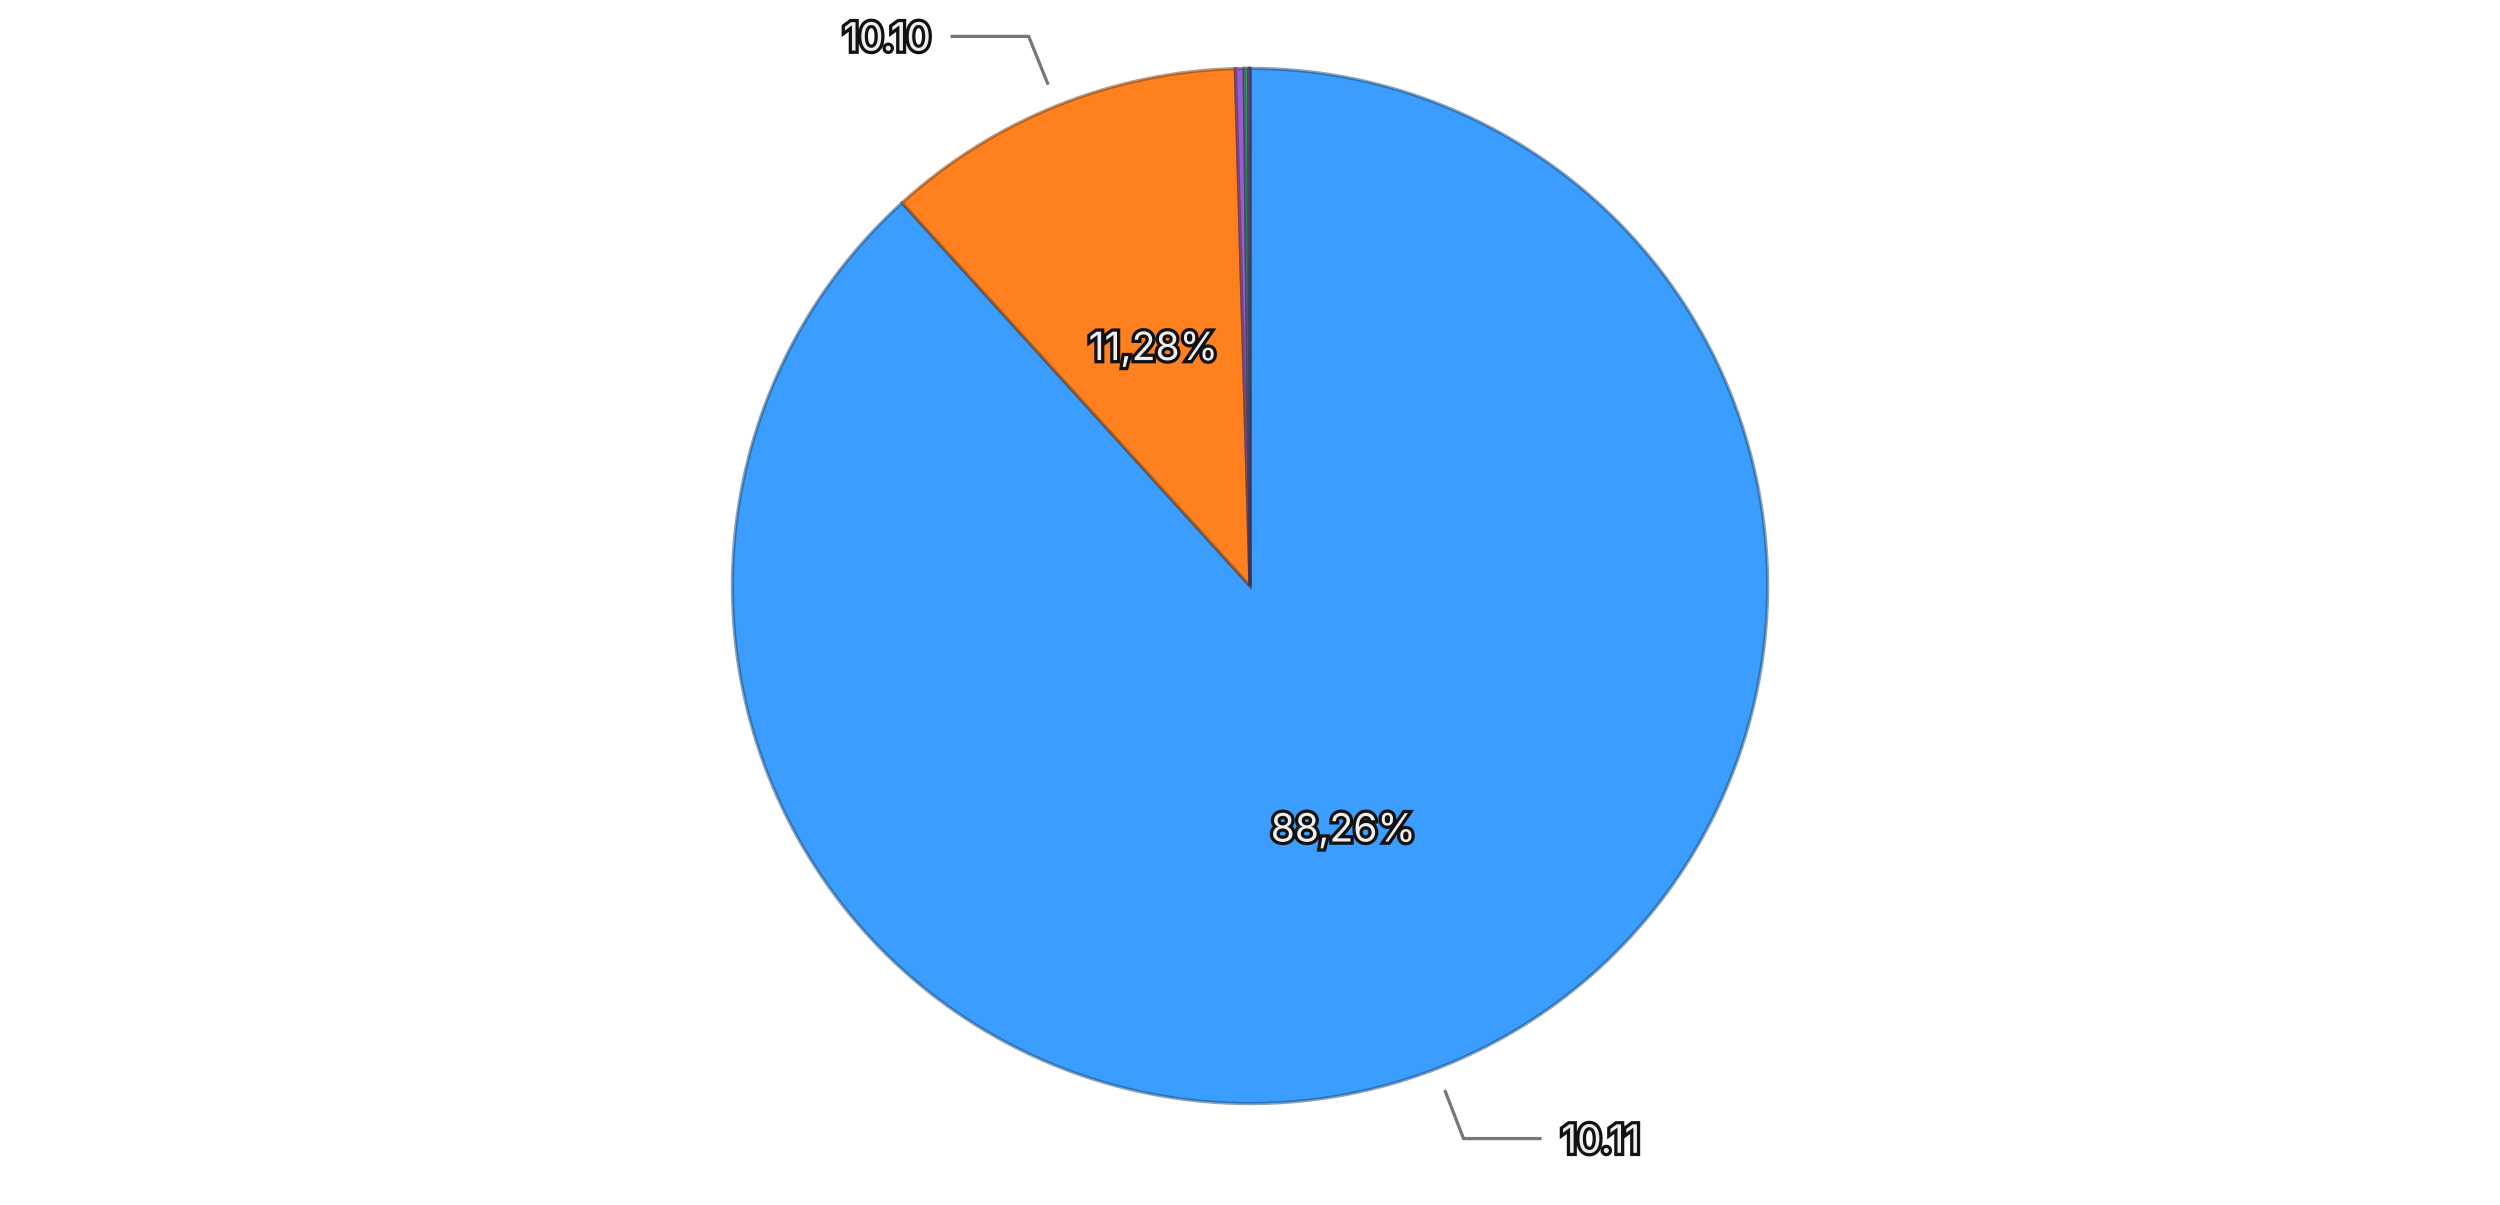
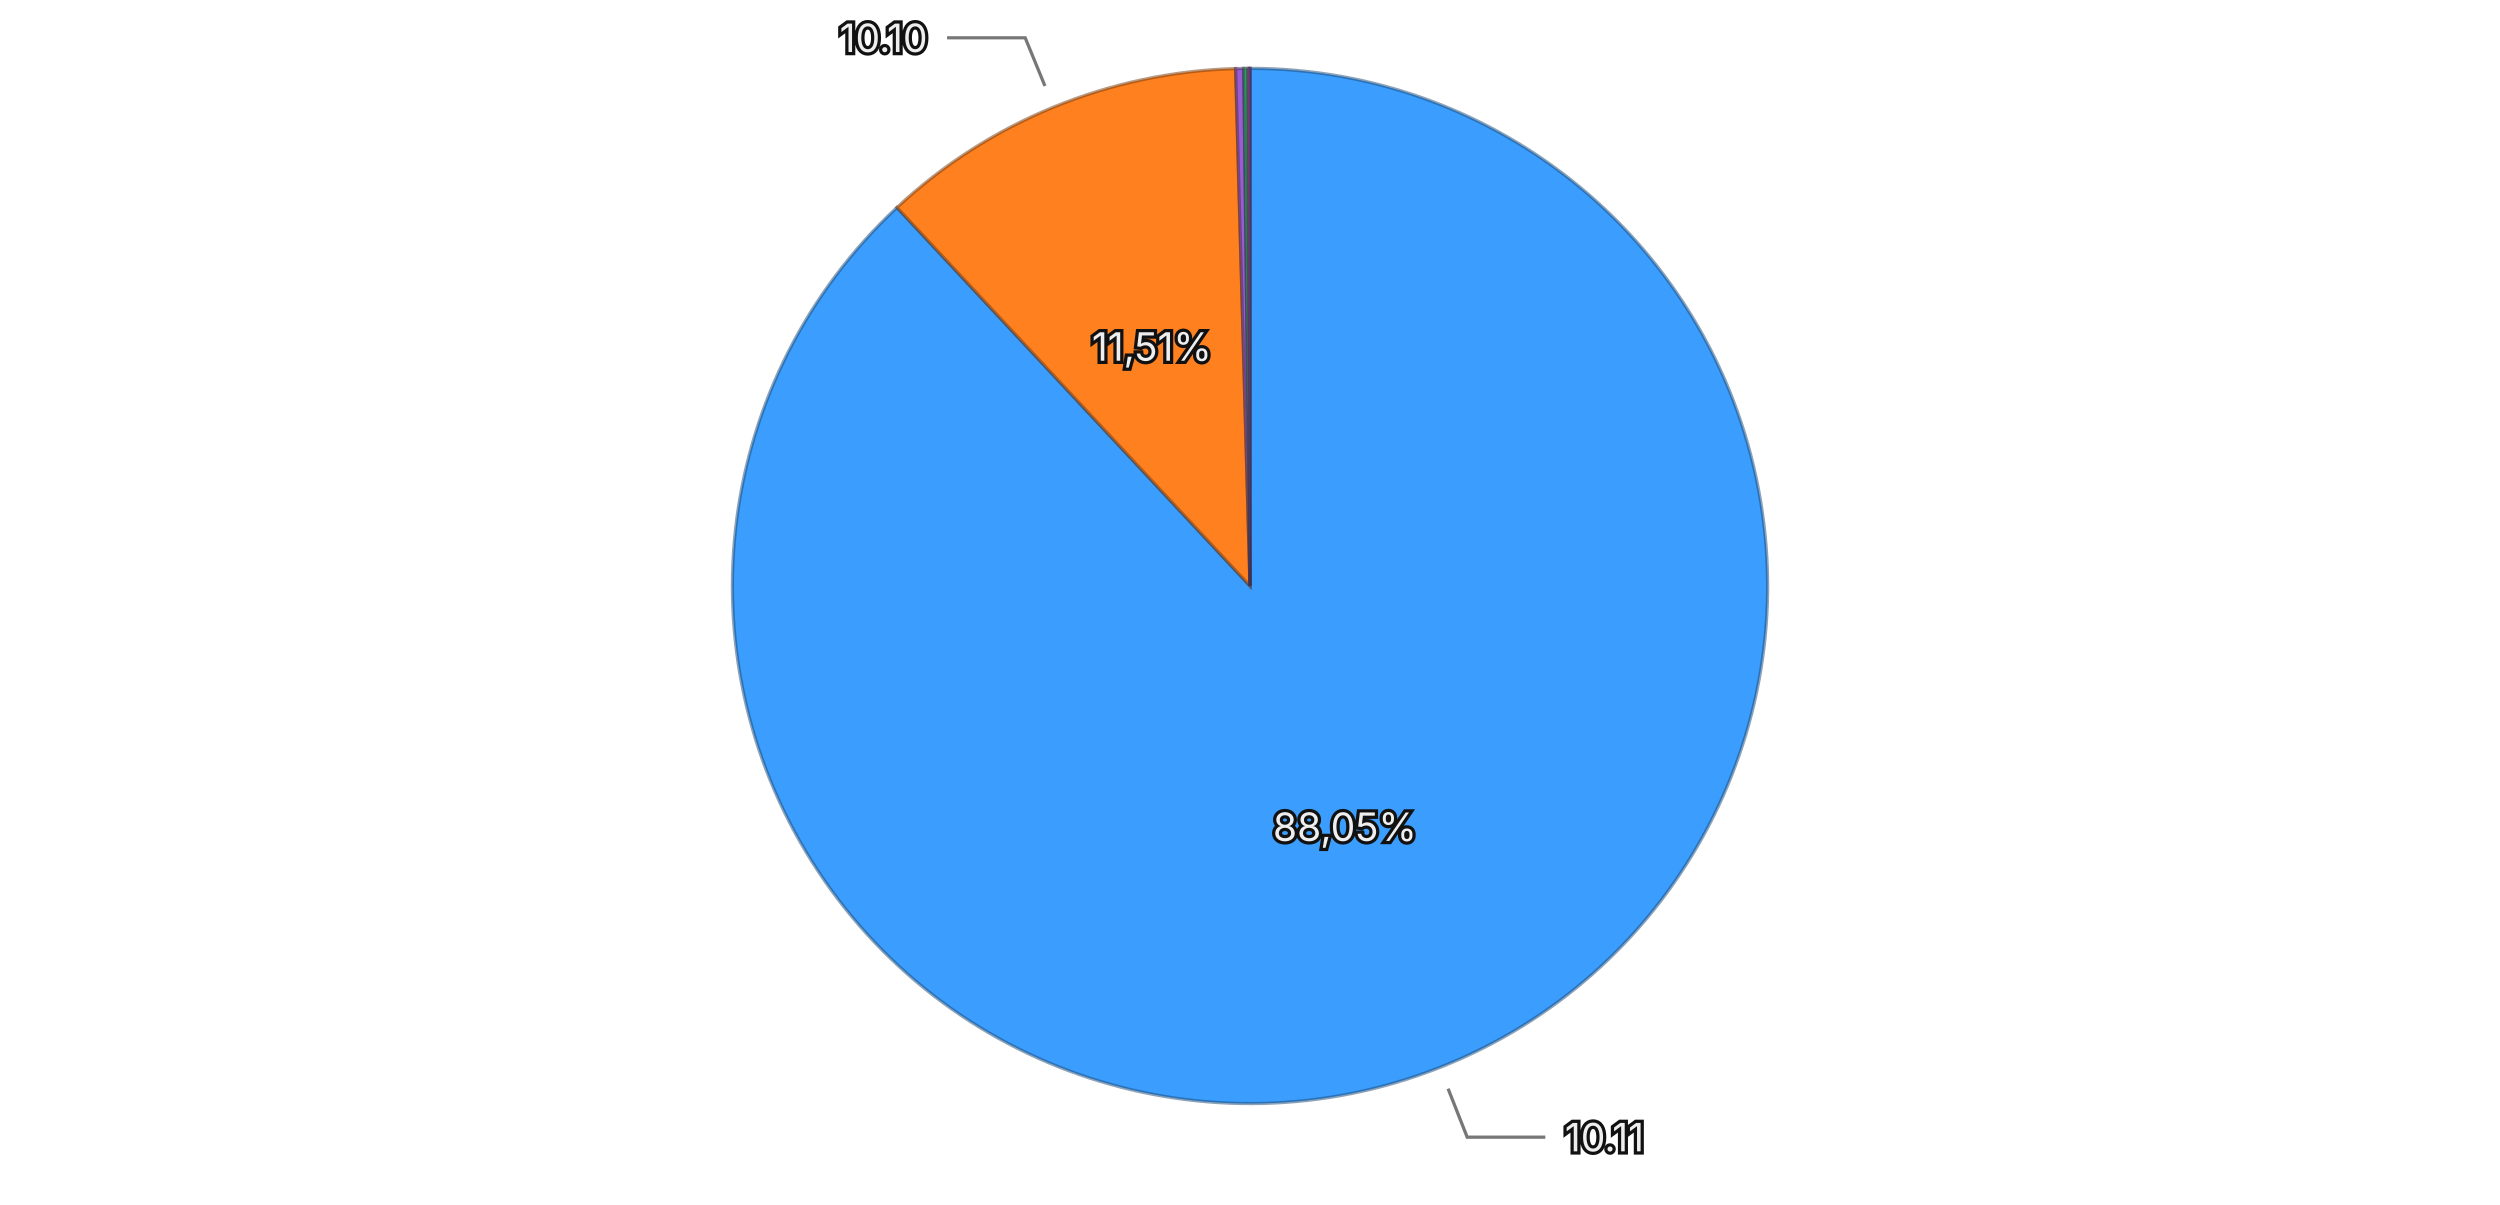
<svg xmlns="http://www.w3.org/2000/svg" viewBox="0 0 768 370">
  <rect width="768" height="370" fill="transparent" />
  <g>
-     <path d="M384,180 L384.000,21.000 A159,159 0 1,1 277.099,62.300 Z" fill="#3b9eff" stroke="rgba(26, 71, 114, 0.5)" stroke-width="1" />
-     <path d="M384,180 L277.099,62.300 A159,159 0 0,1 379.491,21.064 Z" fill="#ff801f" stroke="rgba(114, 57, 13, 0.5)" stroke-width="1" />
-     <path d="M384,180 L379.491,21.064 A159,159 0 0,1 382.201,21.010 Z" fill="#9a5cd0" stroke="rgba(69, 41, 93, 0.5)" stroke-width="1" />
-     <path d="M384,180 L382.201,21.010 A159,159 0 0,1 383.488,21.001 Z" fill="#33b074" stroke="rgba(22, 79, 52, 0.5)" stroke-width="1" />
-     <path d="M384,180 L383.488,21.001 A159,159 0 0,1 383.983,21.000 Z" fill="#de51a8" stroke="rgba(99, 36, 75, 0.5)" stroke-width="1" />
+     <path d="M384,180 L384.000,21.000 A159,159 0 1,1 275.543,63.733 Z" fill="#3b9eff" stroke="rgba(26, 71, 114, 0.5)" stroke-width="1" />
+     <path d="M384,180 L275.543,63.733 A159,159 0 0,1 379.585,21.061 Z" fill="#ff801f" stroke="rgba(114, 57, 13, 0.5)" stroke-width="1" />
+     <path d="M384,180 L379.585,21.061 A159,159 0 0,1 382.087,21.012 Z" fill="#9a5cd0" stroke="rgba(69, 41, 93, 0.5)" stroke-width="1" />
+     <path d="M384,180 L382.087,21.012 A159,159 0 0,1 383.342,21.001 Z" fill="#33b074" stroke="rgba(22, 79, 52, 0.5)" stroke-width="1" />
+     <path d="M384,180 L383.342,21.001 A159,159 0 0,1 383.983,21.000 Z" fill="#de51a8" stroke="rgba(99, 36, 75, 0.5)" stroke-width="1" />
    <path d="M384,180 L383.983,21.000 A159,159 0 0,1 384.000,21.000 Z" fill="#6e6ade" stroke="rgba(49, 47, 99, 0.5)" stroke-width="1" />
-     <text x="412.650" y="254.158" text-anchor="middle" dominant-baseline="central" font-family="system-ui, -apple-system, sans-serif" font-size="12" fill="#eeeeee" stroke="#111111" stroke-width="2" paint-order="stroke">88,26%</text>
-     <text x="354.301" y="106.256" text-anchor="middle" dominant-baseline="central" font-family="system-ui, -apple-system, sans-serif" font-size="12" fill="#eeeeee" stroke="#111111" stroke-width="2" paint-order="stroke">11,28%</text>
+     <text x="413.143" y="253.966" text-anchor="middle" dominant-baseline="central" font-family="system-ui, -apple-system, sans-serif" font-size="12" fill="#eeeeee" stroke="#111111" stroke-width="2" paint-order="stroke">88,05%</text>
+     <text x="353.833" y="106.446" text-anchor="middle" dominant-baseline="central" font-family="system-ui, -apple-system, sans-serif" font-size="12" fill="#eeeeee" stroke="#111111" stroke-width="2" paint-order="stroke">11,51%</text>
    <g opacity="1">
-       <path fill="none" stroke="#777777" stroke-width="1" d="M443.824,334.846L449.590,349.770L473.590,349.770" />
-       <text x="479.590" y="349.770" text-anchor="start" dominant-baseline="central" font-family="system-ui, -apple-system, sans-serif" font-size="12" fill="#eeeeee" stroke="#111111" stroke-width="2" paint-order="stroke">10.11</text>
+       <path fill="none" stroke="#777777" stroke-width="1" d="M444.852,334.444L450.717,349.331L474.717,349.331" />
+       <text x="480.717" y="349.331" text-anchor="start" dominant-baseline="central" font-family="system-ui, -apple-system, sans-serif" font-size="12" fill="#eeeeee" stroke="#111111" stroke-width="2" paint-order="stroke">10.11</text>
    </g>
    <g opacity="1">
-       <path fill="none" stroke="#777777" stroke-width="1" d="M321.987,26.018L316.009,11.177L292.009,11.177" />
-       <text x="286.009" y="11.177" text-anchor="end" dominant-baseline="central" font-family="system-ui, -apple-system, sans-serif" font-size="12" fill="#eeeeee" stroke="#111111" stroke-width="2" paint-order="stroke">10.10</text>
+       <path fill="none" stroke="#777777" stroke-width="1" d="M321.009,26.416L314.938,11.612L290.938,11.612" />
+       <text x="284.938" y="11.612" text-anchor="end" dominant-baseline="central" font-family="system-ui, -apple-system, sans-serif" font-size="12" fill="#eeeeee" stroke="#111111" stroke-width="2" paint-order="stroke">10.10</text>
    </g>
  </g>
</svg>
